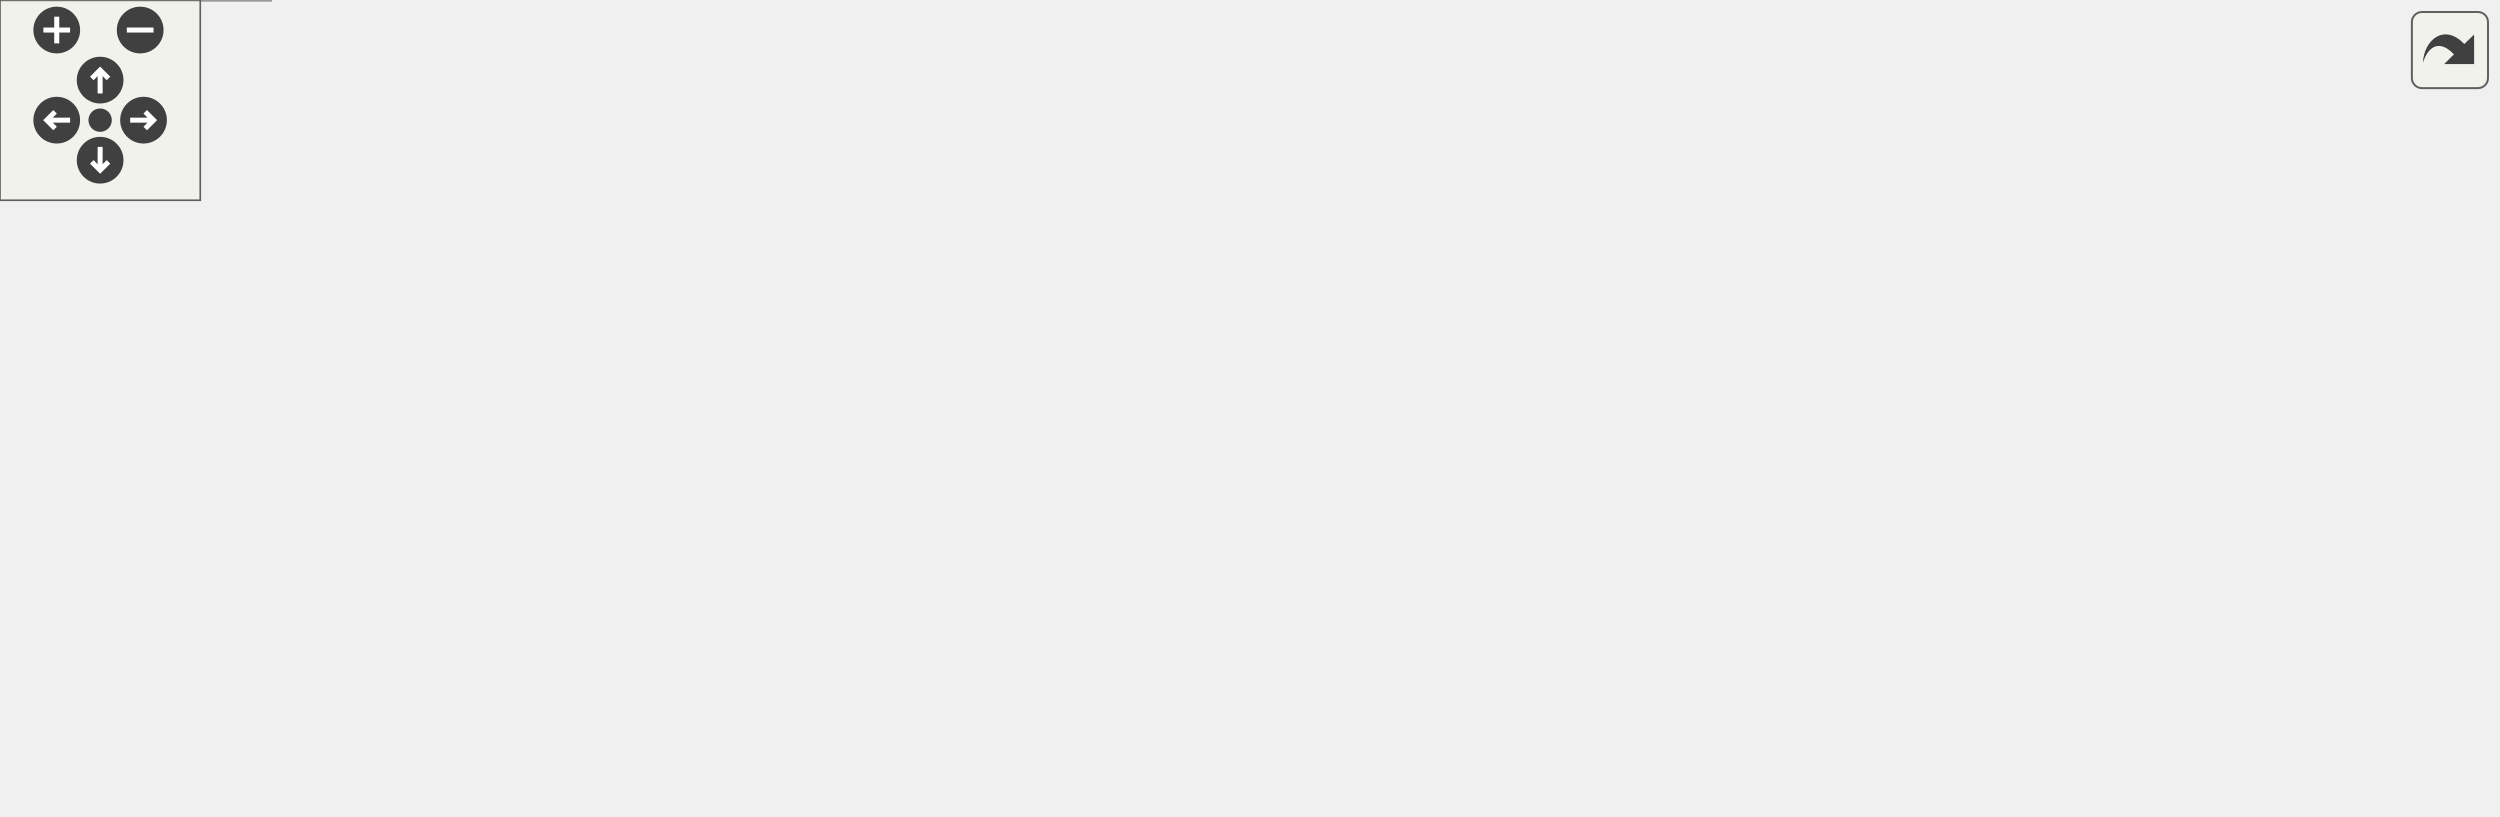
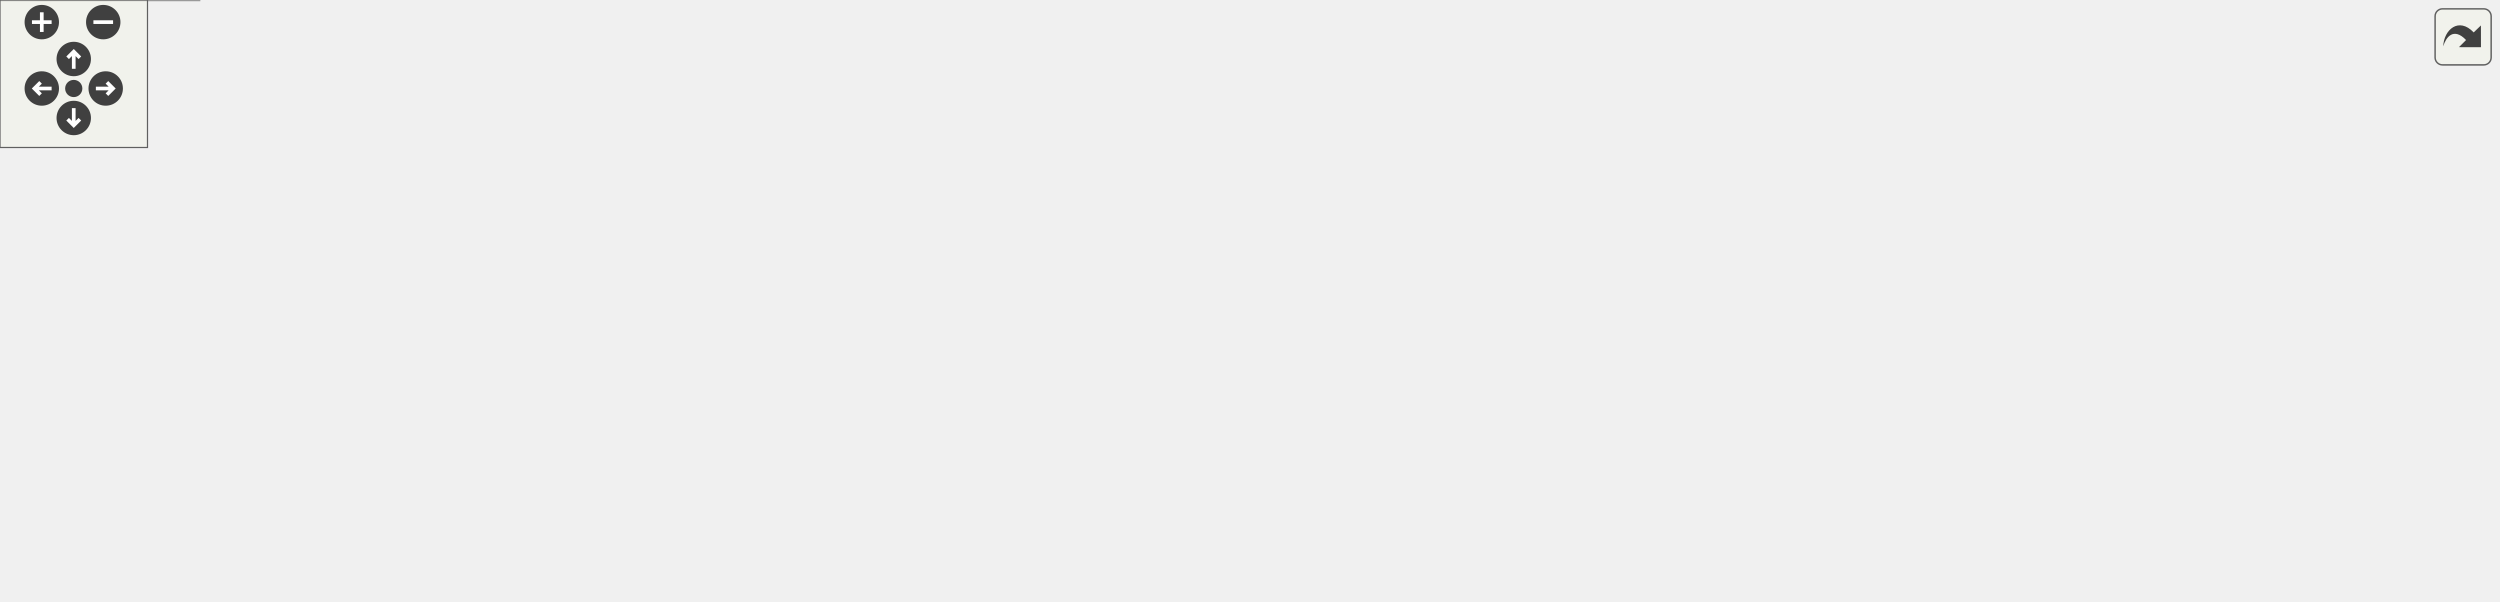
<svg xmlns="http://www.w3.org/2000/svg" xmlns:xlink="http://www.w3.org/1999/xlink" id="main" version="1.1" xml:space="preserve">
  <style type="text/css">
.edge:hover path { stroke: red; }
.edge:hover polygon { stroke: red; fill: red; }
</style>
  <defs>
    <circle id="rim" cx="0" cy="0" r="7" />
    <circle id="rim2" cx="0" cy="0" r="3.5" />
    <g id="zoomPlus">
      <use xlink:href="#rim" fill="#404040">
        <set attributeName="fill" to="#808080" begin="zoomplus.mouseover" end="zoomplus.mouseout" />
      </use>
      <path d="M-4,0h8M0,-4v8" fill="none" stroke="white" stroke-width="1.5" pointer-events="none" />
    </g>
    <g id="zoomMin">
      <use xlink:href="#rim" fill="#404040">
        <set attributeName="fill" to="#808080" begin="zoomminus.mouseover" end="zoomminus.mouseout" />
      </use>
      <path d="M-4,0h8" fill="none" stroke="white" stroke-width="1.5" pointer-events="none" />
    </g>
    <g id="dirArrow">
      <path fill="none" stroke="white" stroke-width="1.5" d="M0,-3.0v7 M-2.5,-0.5L0,-3.0L2.5,-0.5" />
    </g>
    <g id="resetDef">
      <use xlink:href="#rim2" fill="#404040">
        <set attributeName="fill" to="#808080" begin="reset.mouseover" end="reset.mouseout" />
      </use>
    </g>
  </defs>
  <svg id="graph" class="graph">
    <g id="viewport">
      <g id="node1" class="node">
        <g id="a_node1">
          <a xlink:title="A dialog that shows the program's license.">
-             <polygon fill="#999999" stroke="#666666" points="550,-184 389,-184 389,-165 550,-165 550,-184" />
-             <text text-anchor="middle" x="469.5" y="-172" font-family="Helvetica,sans-Serif" font-size="10.00">src/dialogs/LicenseDialog.cpp</text>
+             <polygon fill="#999999" stroke="#666666" points="716,-184 555,-184 555,-165 716,-165 716,-184" />
+             <text text-anchor="middle" x="635.5" y="-172" font-family="Helvetica,sans-Serif" font-size="10.00">src/dialogs/LicenseDialog.cpp</text>
          </a>
        </g>
      </g>
      <g id="node2" class="node">
        <g id="a_node2">
          <a xlink:href="LicenseDialog_8h.html" target="_top" xlink:title="This file declares all the wizards the draw sidepane needs.">
            <polygon fill="white" stroke="#666666" points="252.5,-129 158.5,-129 158.5,-110 252.5,-110 252.5,-129" />
            <text text-anchor="middle" x="205.5" y="-117" font-family="Helvetica,sans-Serif" font-size="10.00">LicenseDialog.h</text>
          </a>
        </g>
      </g>
      <g id="edge1" class="edge">
-         <path fill="none" stroke="#63b8ff" d="M427.08,-164.98C381.13,-155.76 307.75,-141.03 258.15,-131.07" />
-         <polygon fill="#63b8ff" stroke="#63b8ff" points="258.74,-127.62 248.25,-129.08 257.36,-134.48 258.74,-127.62" />
+         <path fill="none" stroke="#63b8ff" d="M558.62,-164.99C485.43,-156.74 371.91,-143.55 262.95,-129.02" />
+         <polygon fill="#63b8ff" stroke="#63b8ff" points="263.14,-125.52 252.76,-127.66 262.21,-132.45 263.14,-125.52" />
      </g>
      <g id="node9" class="node">
        <g id="a_node9">
          <a xlink:title=" ">
            <polygon fill="#e0e0e0" stroke="#999999" points="360,-129 271,-129 271,-110 360,-110 360,-129" />
            <text text-anchor="middle" x="315.5" y="-117" font-family="Helvetica,sans-Serif" font-size="10.00">wxm_license.h</text>
          </a>
        </g>
      </g>
      <g id="edge8" class="edge">
-         <path fill="none" stroke="#63b8ff" d="M444.76,-164.98C419.13,-156.16 378.87,-142.31 350.09,-132.41" />
-         <polygon fill="#63b8ff" stroke="#63b8ff" points="351.03,-129.03 340.44,-129.08 348.75,-135.65 351.03,-129.03" />
+         <path fill="none" stroke="#63b8ff" d="M584.09,-164.98C525.47,-155.28 430.02,-139.47 370.1,-129.54" />
+         <polygon fill="#63b8ff" stroke="#63b8ff" points="370.51,-126.06 360.08,-127.88 369.37,-132.97 370.51,-126.06" />
      </g>
      <g id="node10" class="node">
        <g id="a_node10">
          <a xlink:title=" ">
-             <polygon fill="#e0e0e0" stroke="#999999" points="465,-129 378,-129 378,-110 465,-110 465,-129" />
-             <text text-anchor="middle" x="421.5" y="-117" font-family="Helvetica,sans-Serif" font-size="10.00">wx/mstream.h</text>
+             <polygon fill="#e0e0e0" stroke="#999999" points="521,-129 378,-129 378,-110 521,-110 521,-129" />
+             <text text-anchor="middle" x="449.5" y="-117" font-family="Helvetica,sans-Serif" font-size="10.00">wxm_thirdparty_notices.h</text>
          </a>
        </g>
      </g>
      <g id="edge9" class="edge">
-         <path fill="none" stroke="#63b8ff" d="M461.57,-164.75C454.65,-157.11 444.43,-145.82 436.05,-136.56" />
-         <polygon fill="#63b8ff" stroke="#63b8ff" points="438.59,-134.15 429.28,-129.09 433.4,-138.85 438.59,-134.15" />
+         <path fill="none" stroke="#63b8ff" d="M605.62,-164.98C574.12,-156.01 524.33,-141.82 489.47,-131.89" />
+         <polygon fill="#63b8ff" stroke="#63b8ff" points="490.19,-128.46 479.62,-129.08 488.28,-135.19 490.19,-128.46" />
      </g>
      <g id="node11" class="node">
        <g id="a_node11">
          <a xlink:title=" ">
-             <polygon fill="#e0e0e0" stroke="#999999" points="554,-129 483,-129 483,-110 554,-110 554,-129" />
-             <text text-anchor="middle" x="518.5" y="-117" font-family="Helvetica,sans-Serif" font-size="10.00">wx/string.h</text>
+             <polygon fill="#e0e0e0" stroke="#999999" points="626,-129 539,-129 539,-110 626,-110 626,-129" />
+             <text text-anchor="middle" x="582.5" y="-117" font-family="Helvetica,sans-Serif" font-size="10.00">wx/mstream.h</text>
          </a>
        </g>
      </g>
      <g id="edge10" class="edge">
-         <path fill="none" stroke="#63b8ff" d="M477.59,-164.75C484.66,-157.11 495.09,-145.82 503.65,-136.56" />
-         <polygon fill="#63b8ff" stroke="#63b8ff" points="506.34,-138.81 510.56,-129.09 501.2,-134.06 506.34,-138.81" />
+         <path fill="none" stroke="#63b8ff" d="M626.75,-164.75C619.03,-157.03 607.6,-145.6 598.28,-136.28" />
+         <polygon fill="#63b8ff" stroke="#63b8ff" points="600.64,-133.69 591.09,-129.09 595.69,-138.64 600.64,-133.69" />
      </g>
      <g id="node12" class="node">
        <g id="a_node12">
          <a xlink:title=" ">
-             <polygon fill="#e0e0e0" stroke="#999999" points="650.5,-129 572.5,-129 572.5,-110 650.5,-110 650.5,-129" />
-             <text text-anchor="middle" x="611.5" y="-117" font-family="Helvetica,sans-Serif" font-size="10.00">wx/textctrl.h</text>
+             <polygon fill="#e0e0e0" stroke="#999999" points="733,-129 644,-129 644,-110 733,-110 733,-129" />
+             <text text-anchor="middle" x="688.5" y="-117" font-family="Helvetica,sans-Serif" font-size="10.00">wx/notebook.h</text>
          </a>
        </g>
      </g>
      <g id="edge11" class="edge">
-         <path fill="none" stroke="#63b8ff" d="M492.31,-164.98C515.67,-156.27 552.2,-142.63 578.67,-132.75" />
-         <polygon fill="#63b8ff" stroke="#63b8ff" points="580.13,-135.95 588.27,-129.17 577.68,-129.39 580.13,-135.95" />
+         <path fill="none" stroke="#63b8ff" d="M644.25,-164.75C651.97,-157.03 663.4,-145.6 672.72,-136.28" />
+         <polygon fill="#63b8ff" stroke="#63b8ff" points="675.31,-138.64 679.91,-129.09 670.36,-133.69 675.31,-138.64" />
      </g>
      <g id="node13" class="node">
        <g id="a_node13">
          <a xlink:title=" ">
-             <polygon fill="#e0e0e0" stroke="#999999" points="748,-129 669,-129 669,-110 748,-110 748,-129" />
-             <text text-anchor="middle" x="708.5" y="-117" font-family="Helvetica,sans-Serif" font-size="10.00">wx/txtstrm.h</text>
+             <polygon fill="#e0e0e0" stroke="#999999" points="822,-129 751,-129 751,-110 822,-110 822,-129" />
+             <text text-anchor="middle" x="786.5" y="-117" font-family="Helvetica,sans-Serif" font-size="10.00">wx/string.h</text>
          </a>
        </g>
      </g>
      <g id="edge12" class="edge">
-         <path fill="none" stroke="#63b8ff" d="M507.9,-164.98C549.24,-155.82 615.1,-141.21 659.99,-131.26" />
-         <polygon fill="#63b8ff" stroke="#63b8ff" points="660.79,-134.66 669.8,-129.08 659.28,-127.83 660.79,-134.66" />
+         <path fill="none" stroke="#63b8ff" d="M659.76,-164.98C684.82,-156.19 724.13,-142.39 752.33,-132.49" />
+         <polygon fill="#63b8ff" stroke="#63b8ff" points="753.52,-135.78 761.8,-129.17 751.2,-129.18 753.52,-135.78" />
+       </g>
+       <g id="node14" class="node">
+         <g id="a_node14">
+           <a xlink:title=" ">
+             <polygon fill="#e0e0e0" stroke="#999999" points="918.5,-129 840.5,-129 840.5,-110 918.5,-110 918.5,-129" />
+             <text text-anchor="middle" x="879.5" y="-117" font-family="Helvetica,sans-Serif" font-size="10.00">wx/textctrl.h</text>
+           </a>
+         </g>
+       </g>
+       <g id="edge13" class="edge">
+         <path fill="none" stroke="#63b8ff" d="M674.7,-164.98C717.03,-155.79 784.55,-141.13 830.39,-131.17" />
+         <polygon fill="#63b8ff" stroke="#63b8ff" points="831.37,-134.54 840.39,-128.99 829.88,-127.7 831.37,-134.54" />
+       </g>
+       <g id="node15" class="node">
+         <g id="a_node15">
+           <a xlink:title=" ">
+             <polygon fill="#e0e0e0" stroke="#999999" points="1016,-129 937,-129 937,-110 1016,-110 1016,-129" />
+             <text text-anchor="middle" x="976.5" y="-117" font-family="Helvetica,sans-Serif" font-size="10.00">wx/txtstrm.h</text>
+           </a>
+         </g>
+       </g>
+       <g id="edge14" class="edge">
+         <path fill="none" stroke="#63b8ff" d="M693.73,-164.99C750.51,-156.6 839.6,-143.23 926.85,-129.08" />
+         <polygon fill="#63b8ff" stroke="#63b8ff" points="927.62,-132.5 936.93,-127.44 926.5,-125.59 927.62,-132.5" />
      </g>
      <g id="node3" class="node">
        <g id="a_node3">
          <a xlink:href="precomp_8h_source.html" target="_top" xlink:title=" ">
            <polygon fill="white" stroke="#666666" points="74.5,-74 6.5,-74 6.5,-55 74.5,-55 74.5,-74" />
            <text text-anchor="middle" x="40.5" y="-62" font-family="Helvetica,sans-Serif" font-size="10.00">precomp.h</text>
          </a>
        </g>
      </g>
      <g id="edge2" class="edge">
        <path fill="none" stroke="#63b8ff" d="M178.99,-109.98C151.29,-101.09 107.64,-87.07 76.76,-77.15" />
        <polygon fill="#63b8ff" stroke="#63b8ff" points="77.81,-73.81 67.22,-74.08 75.67,-80.47 77.81,-73.81" />
      </g>
      <g id="node5" class="node">
        <g id="a_node5">
          <a xlink:title=" ">
            <polygon fill="#e0e0e0" stroke="#999999" points="150,-74 93,-74 93,-55 150,-55 150,-74" />
            <text text-anchor="middle" x="121.5" y="-62" font-family="Helvetica,sans-Serif" font-size="10.00">wx/wx.h</text>
          </a>
        </g>
      </g>
      <g id="edge4" class="edge">
        <path fill="none" stroke="#63b8ff" d="M192,-109.98C179.1,-101.84 159.4,-89.41 144.1,-79.76" />
        <polygon fill="#63b8ff" stroke="#63b8ff" points="145.57,-76.55 135.24,-74.17 141.83,-82.47 145.57,-76.55" />
      </g>
      <g id="node6" class="node">
        <g id="a_node6">
          <a xlink:title=" ">
            <polygon fill="#e0e0e0" stroke="#999999" points="242.5,-74 168.5,-74 168.5,-55 242.5,-55 242.5,-74" />
            <text text-anchor="middle" x="205.5" y="-62" font-family="Helvetica,sans-Serif" font-size="10.00">wx/button.h</text>
          </a>
        </g>
      </g>
      <g id="edge5" class="edge">
        <path fill="none" stroke="#63b8ff" d="M205.5,-109.75C205.5,-102.8 205.5,-92.85 205.5,-84.13" />
        <polygon fill="#63b8ff" stroke="#63b8ff" points="209,-84.09 205.5,-74.09 202,-84.09 209,-84.09" />
      </g>
      <g id="node7" class="node">
        <g id="a_node7">
          <a xlink:title=" ">
            <polygon fill="#e0e0e0" stroke="#999999" points="334,-74 261,-74 261,-55 334,-55 334,-74" />
            <text text-anchor="middle" x="297.5" y="-62" font-family="Helvetica,sans-Serif" font-size="10.00">wx/dialog.h</text>
          </a>
        </g>
      </g>
      <g id="edge6" class="edge">
        <path fill="none" stroke="#63b8ff" d="M220.28,-109.98C234.68,-101.69 256.81,-88.94 273.69,-79.22" />
        <polygon fill="#63b8ff" stroke="#63b8ff" points="275.53,-82.19 282.45,-74.17 272.04,-76.13 275.53,-82.19" />
      </g>
      <g id="node8" class="node">
        <g id="a_node8">
          <a xlink:title=" ">
            <polygon fill="#e0e0e0" stroke="#999999" points="471,-74 352,-74 352,-55 471,-55 471,-74" />
            <text text-anchor="middle" x="411.5" y="-62" font-family="Helvetica,sans-Serif" font-size="10.00">wx/persist/toplevel.h</text>
          </a>
        </g>
      </g>
      <g id="edge7" class="edge">
        <path fill="none" stroke="#63b8ff" d="M238.6,-109.98C273.78,-100.93 329.57,-86.58 368.22,-76.64" />
        <polygon fill="#63b8ff" stroke="#63b8ff" points="369.33,-79.96 378.14,-74.08 367.59,-73.18 369.33,-79.96" />
      </g>
      <g id="node4" class="node">
        <g id="a_node4">
          <a xlink:title=" ">
            <polygon fill="#e0e0e0" stroke="#999999" points="81,-19 0,-19 0,0 81,0 81,-19" />
            <text text-anchor="middle" x="40.5" y="-7" font-family="Helvetica,sans-Serif" font-size="10.00">BuildConfig.h</text>
          </a>
        </g>
      </g>
      <g id="edge3" class="edge">
        <path fill="none" stroke="#63b8ff" d="M40.5,-54.75C40.5,-47.8 40.5,-37.85 40.5,-29.13" />
        <polygon fill="#63b8ff" stroke="#63b8ff" points="44,-29.09 40.5,-19.09 37,-29.09 44,-29.09" />
      </g>
    </g>
  </svg>
  <g id="navigator" transform="translate(0 0)" fill="#404254">
    <rect fill="#f2f5e9" fill-opacity="0.5" stroke="#606060" stroke-width=".5" x="0" y="0" width="60" height="60" />
    <use id="zoomplus" xlink:href="#zoomPlus" x="17" y="9" />
    <use id="zoomminus" xlink:href="#zoomMin" x="42" y="9" />
    <use id="reset" xlink:href="#resetDef" x="30" y="36" />
    <g id="arrowUp" xlink:href="#dirArrow" transform="translate(30 24)">
      <use xlink:href="#rim" fill="#404040">
        <set attributeName="fill" to="#808080" begin="arrowUp.mouseover" end="arrowUp.mouseout" />
      </use>
      <path fill="none" stroke="white" stroke-width="1.5" d="M0,-3.0v7 M-2.5,-0.5L0,-3.0L2.5,-0.5" />
    </g>
    <g id="arrowRight" xlink:href="#dirArrow" transform="rotate(90) translate(36 -43)">
      <use xlink:href="#rim" fill="#404040">
        <set attributeName="fill" to="#808080" begin="arrowRight.mouseover" end="arrowRight.mouseout" />
      </use>
      <path fill="none" stroke="white" stroke-width="1.5" d="M0,-3.0v7 M-2.5,-0.5L0,-3.0L2.5,-0.5" />
    </g>
    <g id="arrowDown" xlink:href="#dirArrow" transform="rotate(180) translate(-30 -48)">
      <use xlink:href="#rim" fill="#404040">
        <set attributeName="fill" to="#808080" begin="arrowDown.mouseover" end="arrowDown.mouseout" />
      </use>
      <path fill="none" stroke="white" stroke-width="1.5" d="M0,-3.0v7 M-2.5,-0.5L0,-3.0L2.5,-0.5" />
    </g>
    <g id="arrowLeft" xlink:href="#dirArrow" transform="rotate(270) translate(-36 17)">
      <use xlink:href="#rim" fill="#404040">
        <set attributeName="fill" to="#808080" begin="arrowLeft.mouseover" end="arrowLeft.mouseout" />
      </use>
      <path fill="none" stroke="white" stroke-width="1.5" d="M0,-3.0v7 M-2.5,-0.5L0,-3.0L2.5,-0.5" />
    </g>
  </g>
  <svg viewBox="0 0 15 15" width="100%" height="30px" preserveAspectRatio="xMaxYMin meet">
    <g id="arrow_out" transform="scale(0.3 0.3)">
      <a xlink:href="LicenseDialog_8cpp__incl_org.svg" target="_base">
        <rect id="button" ry="5" rx="5" y="6" x="6" height="38" width="38" fill="#f2f5e9" fill-opacity="0.5" stroke="#606060" stroke-width="1.0" />
        <path id="arrow" d="M 11.5,31.437 C 11.94,20.098 22.043,11.323 32.159,21.979 L 37.069,17.246 C 37.069,17.246 37.088,32 37.088,32 L 22.16,31.978 C 22.16,31.978 26.998,27.14 26.998,27.14 C 18.529,18.264 13.292,25.23 11.5,31.437 z" style="fill:#404040;" />
      </a>
    </g>
  </svg>
</svg>
